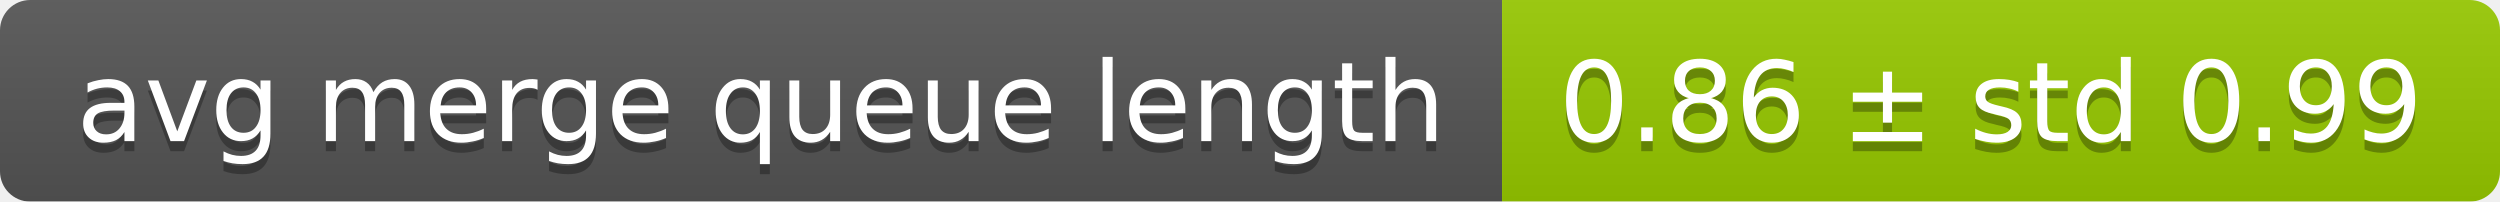
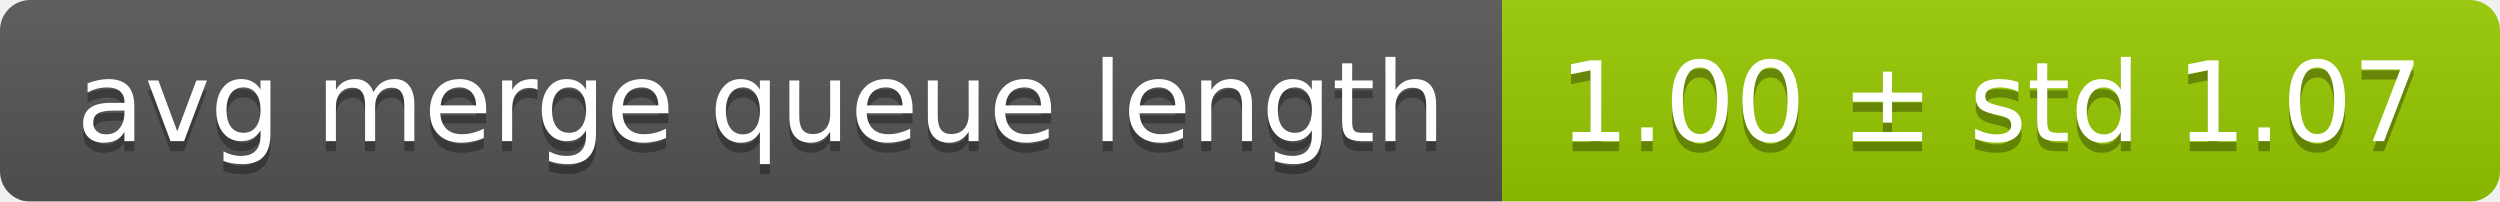
<svg xmlns="http://www.w3.org/2000/svg" width="248" height="20">
  <linearGradient id="smooth" x2="0" y2="100%">
    <stop offset="0" stop-color="#bbb" stop-opacity=".1" />
    <stop offset="1" stop-opacity=".1" />
  </linearGradient>
  <mask id="round">
    <rect width="248" height="20" rx="3" fill="#fff" />
  </mask>
  <g mask="url(#round)">
    <rect width="149" height="20" fill="#555" />
    <rect x="149" width="99" height="20" fill="#97ca00" />
    <rect width="248" height="20" fill="url(#smooth)" />
  </g>
  <g fill="#fff" text-anchor="middle" font-family="DejaVu Sans,Verdana,Geneva,sans-serif" font-size="11">
    <text x="75.5" y="15" fill="#010101" fill-opacity=".3">avg merge queue length</text>
    <text x="75.5" y="14">avg merge queue length</text>
-     <text x="197.5" y="15" fill="#010101" fill-opacity=".3">0.86 ± std 0.99</text>
-     <text x="197.5" y="14">0.86 ± std 0.99</text>
+     <text x="197.5" y="15" fill="#010101" fill-opacity=".3">1.00 ± std 1.07</text>
+     <text x="197.5" y="14">1.00 ± std 1.07</text>
  </g>
</svg>
